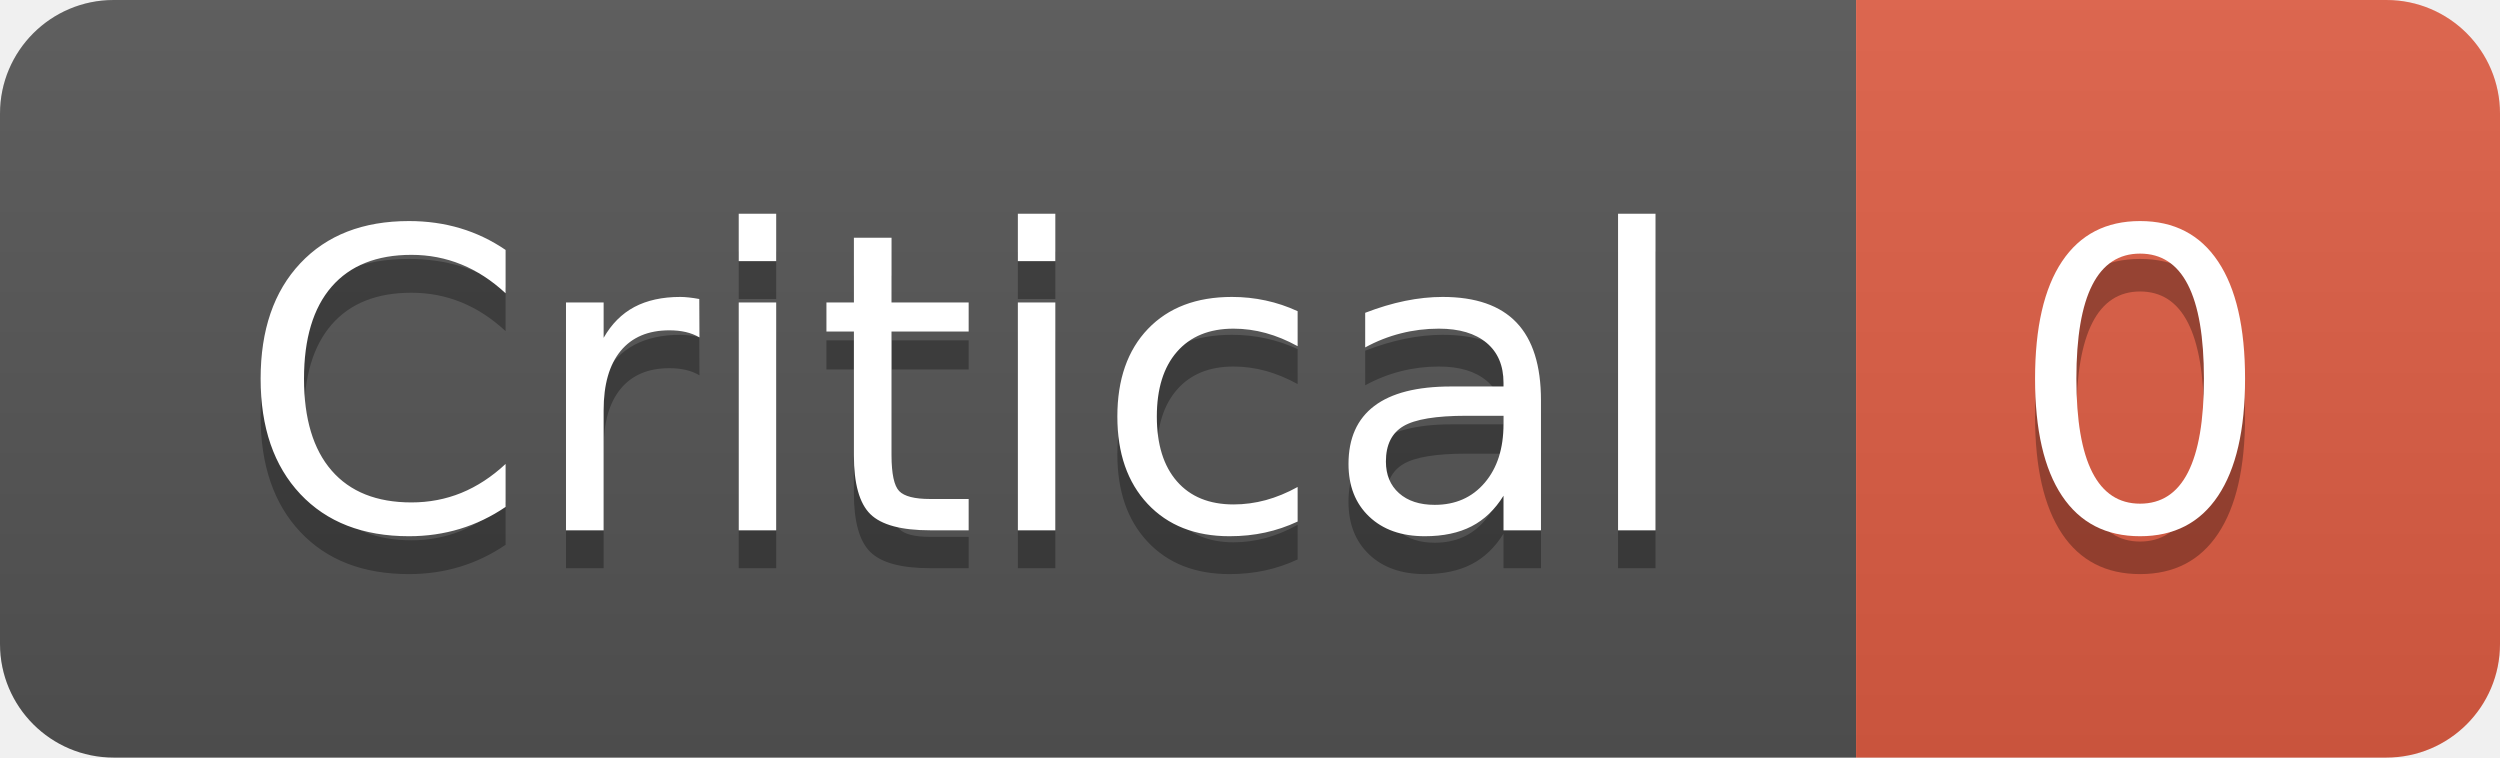
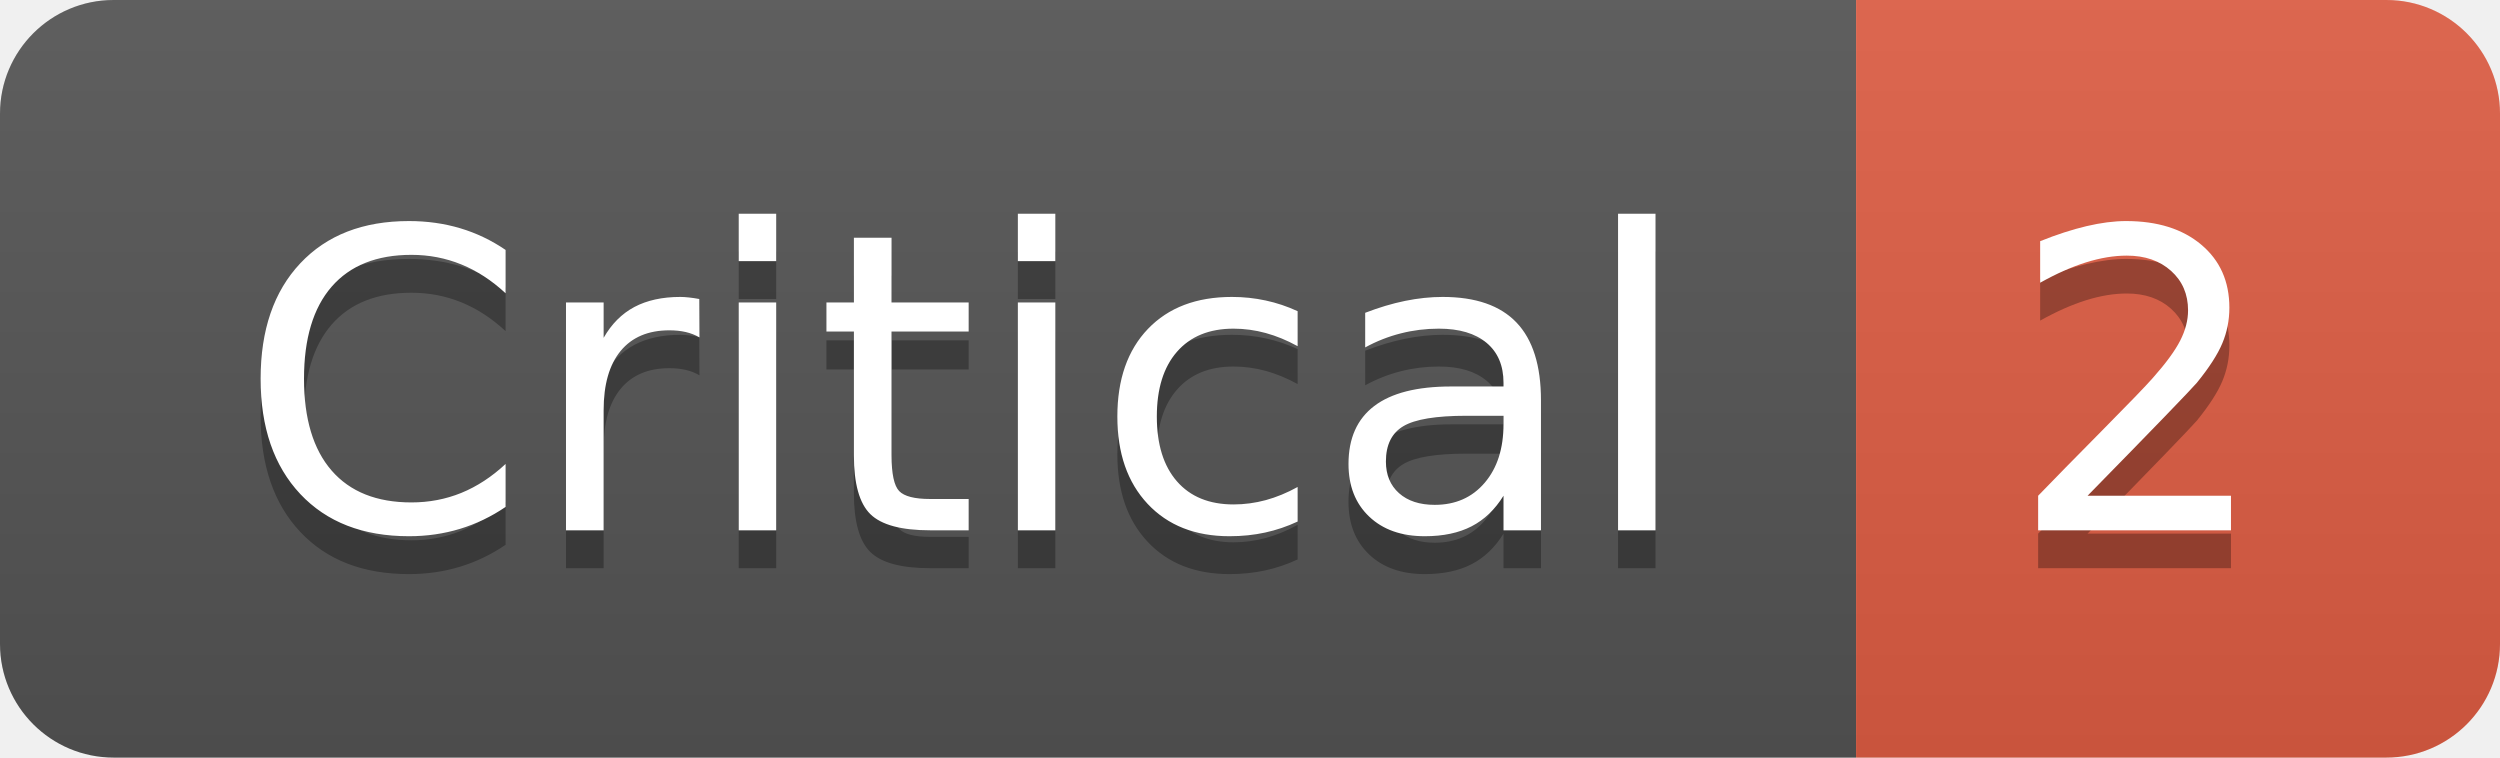
- <svg xmlns="http://www.w3.org/2000/svg" width="66" height="20" role="img" aria-label="Critical: 0">
+ <svg xmlns="http://www.w3.org/2000/svg" width="66" height="20" role="img" aria-label="Critical: 2">
  <linearGradient id="s" x2="0" y2="100%">
    <stop offset="0" stop-color="#bbb" stop-opacity=".1" />
    <stop offset="1" stop-opacity=".1" />
  </linearGradient>
  <clipPath id="r">
    <rect width="66" height="20" rx="3" fill="#fff" />
  </clipPath>
  <g clip-path="url(#r)">
    <rect width="49" height="20" fill="#555" />
    <rect x="49" width="17" height="20" fill="#e05d44" />
    <rect width="66" height="20" fill="url(#s)" />
  </g>
  <g fill="#fff" text-anchor="middle" font-family="Verdana,Geneva,DejaVu Sans,sans-serif" text-rendering="geometricPrecision" font-size="110">
    <text aria-hidden="true" x="255" y="150" fill="#010101" fill-opacity=".3" transform="scale(.1)" textLength="390">Critical</text>
    <text x="255" y="140" transform="scale(.1)" fill="#fff" textLength="390">Critical</text>
-     <text aria-hidden="true" x="565" y="150" fill="#010101" fill-opacity=".3" transform="scale(.1)" textLength="70">0</text>
-     <text x="565" y="140" transform="scale(.1)" fill="#fff" textLength="70">0</text>
+     <text aria-hidden="true" x="565" y="150" fill="#010101" fill-opacity=".3" transform="scale(.1)" textLength="70">2</text>
+     <text x="565" y="140" transform="scale(.1)" fill="#fff" textLength="70">2</text>
  </g>
</svg>
